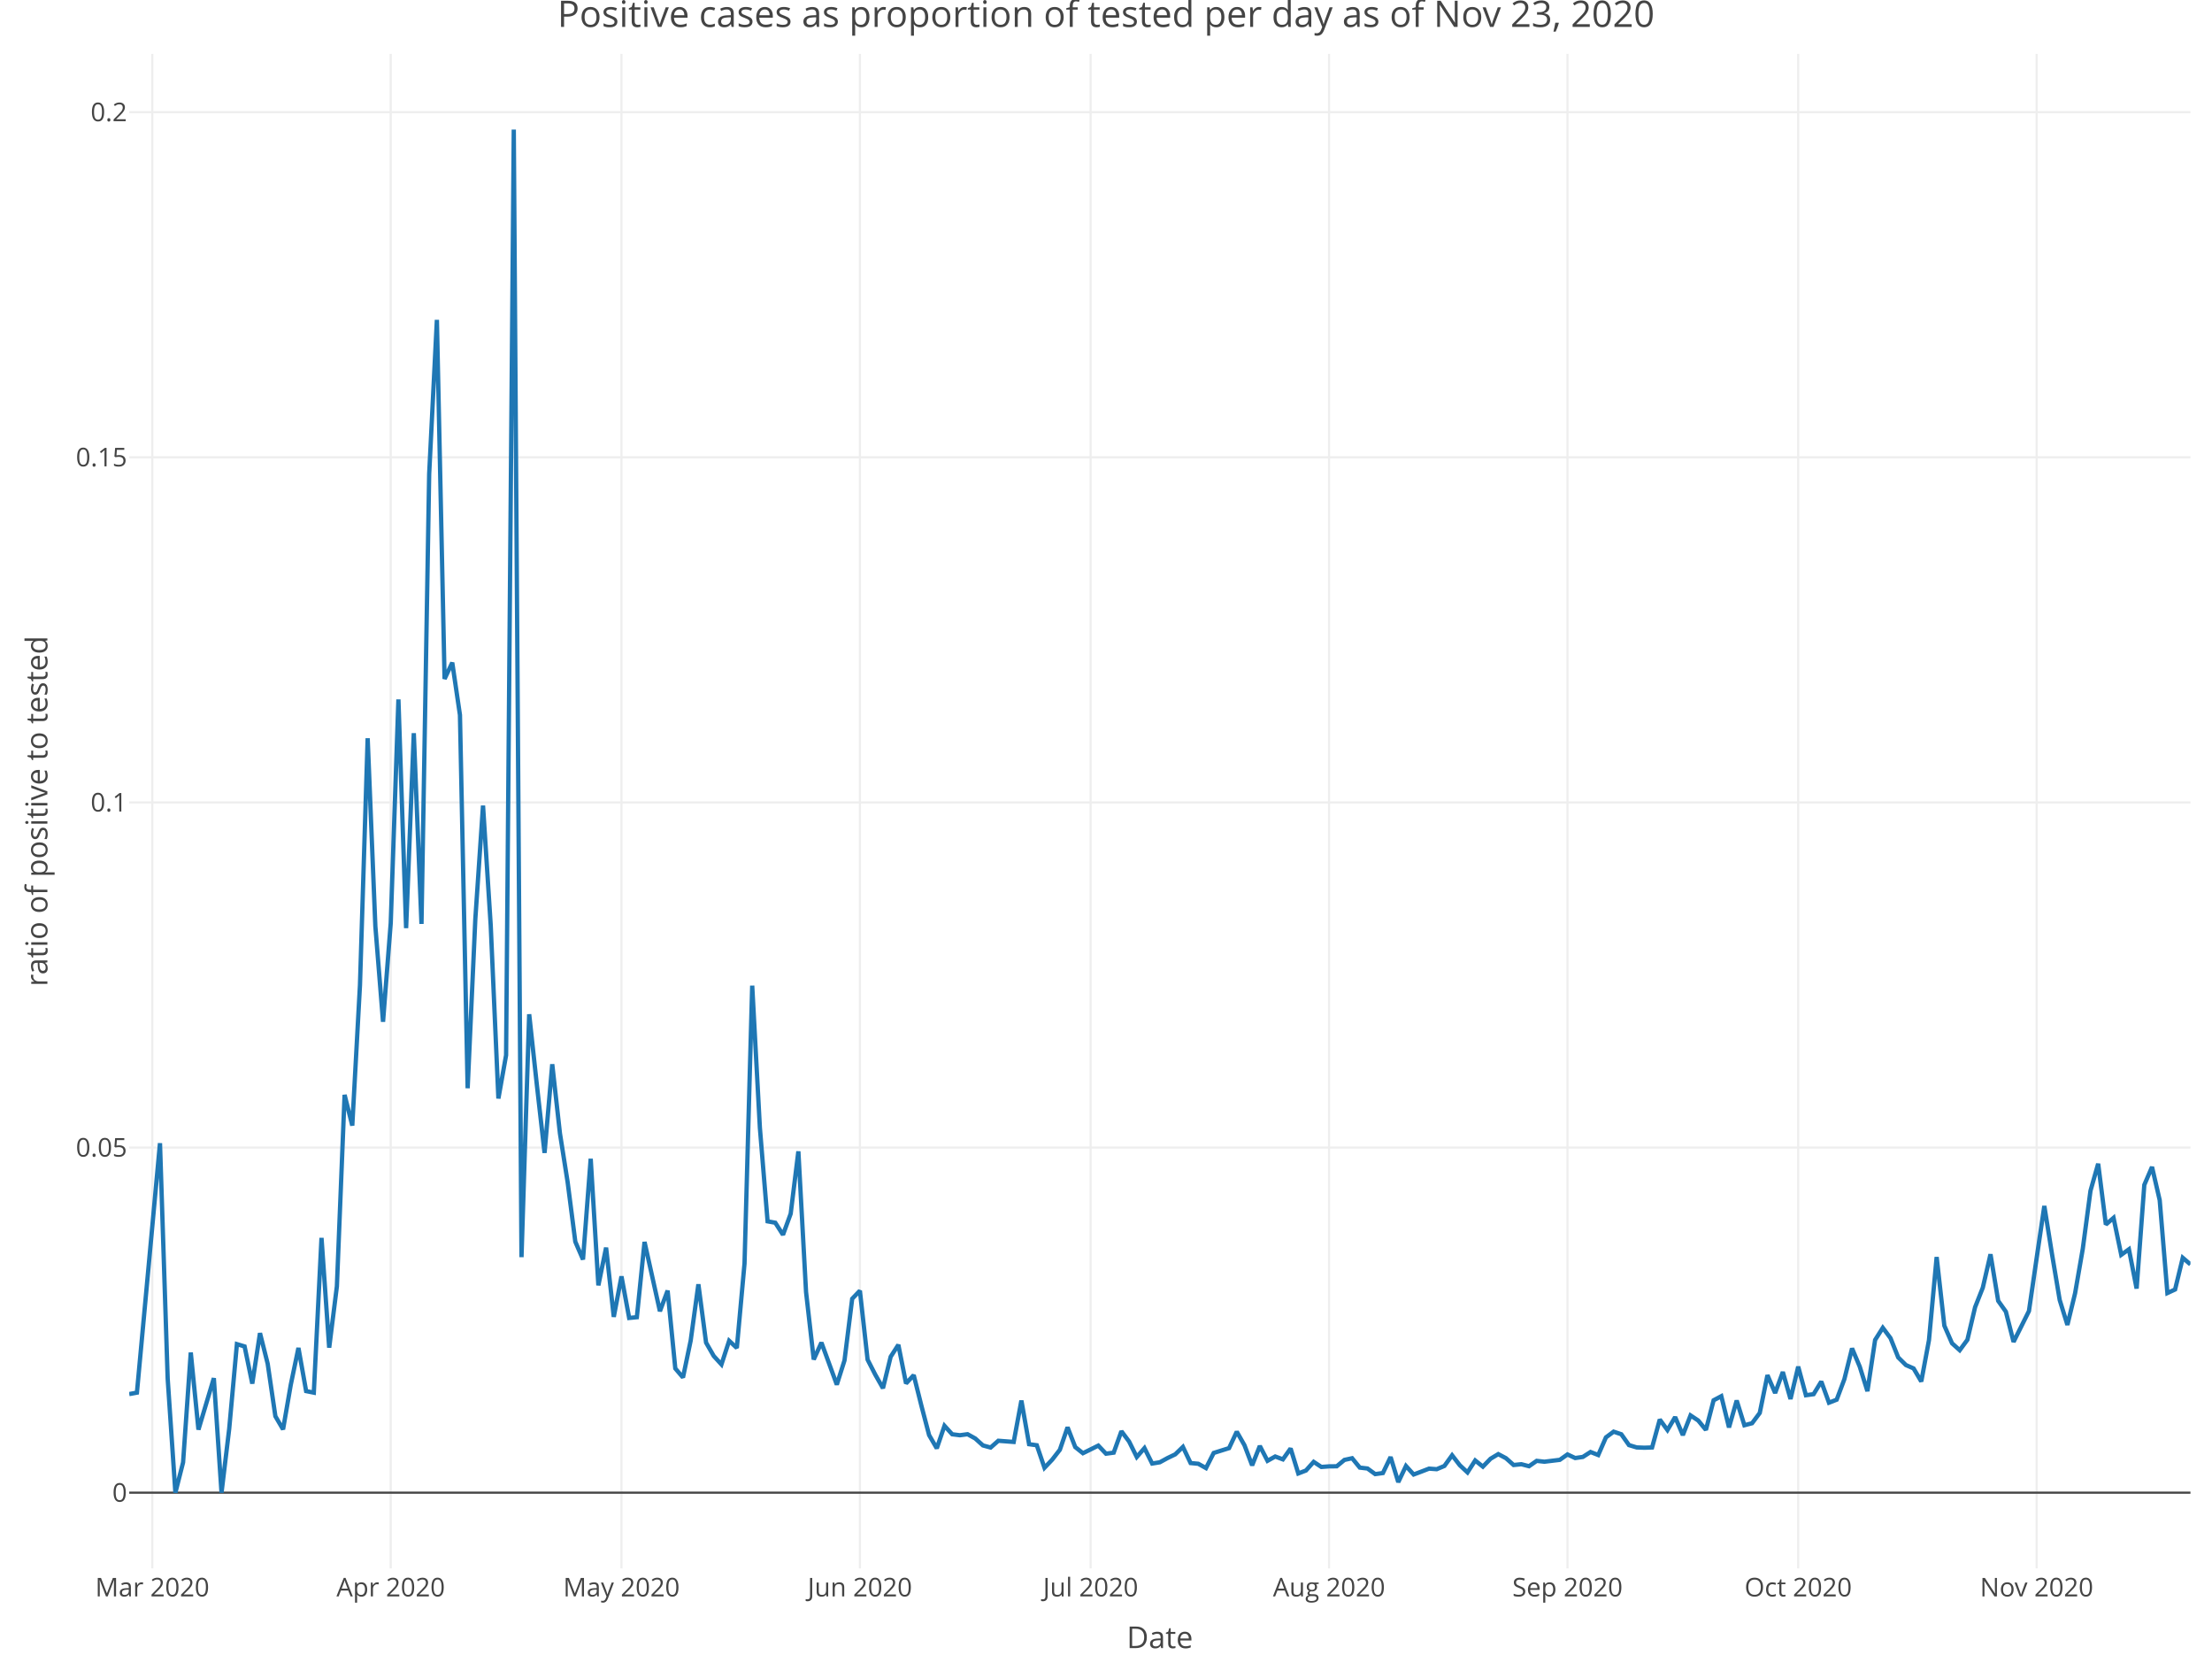
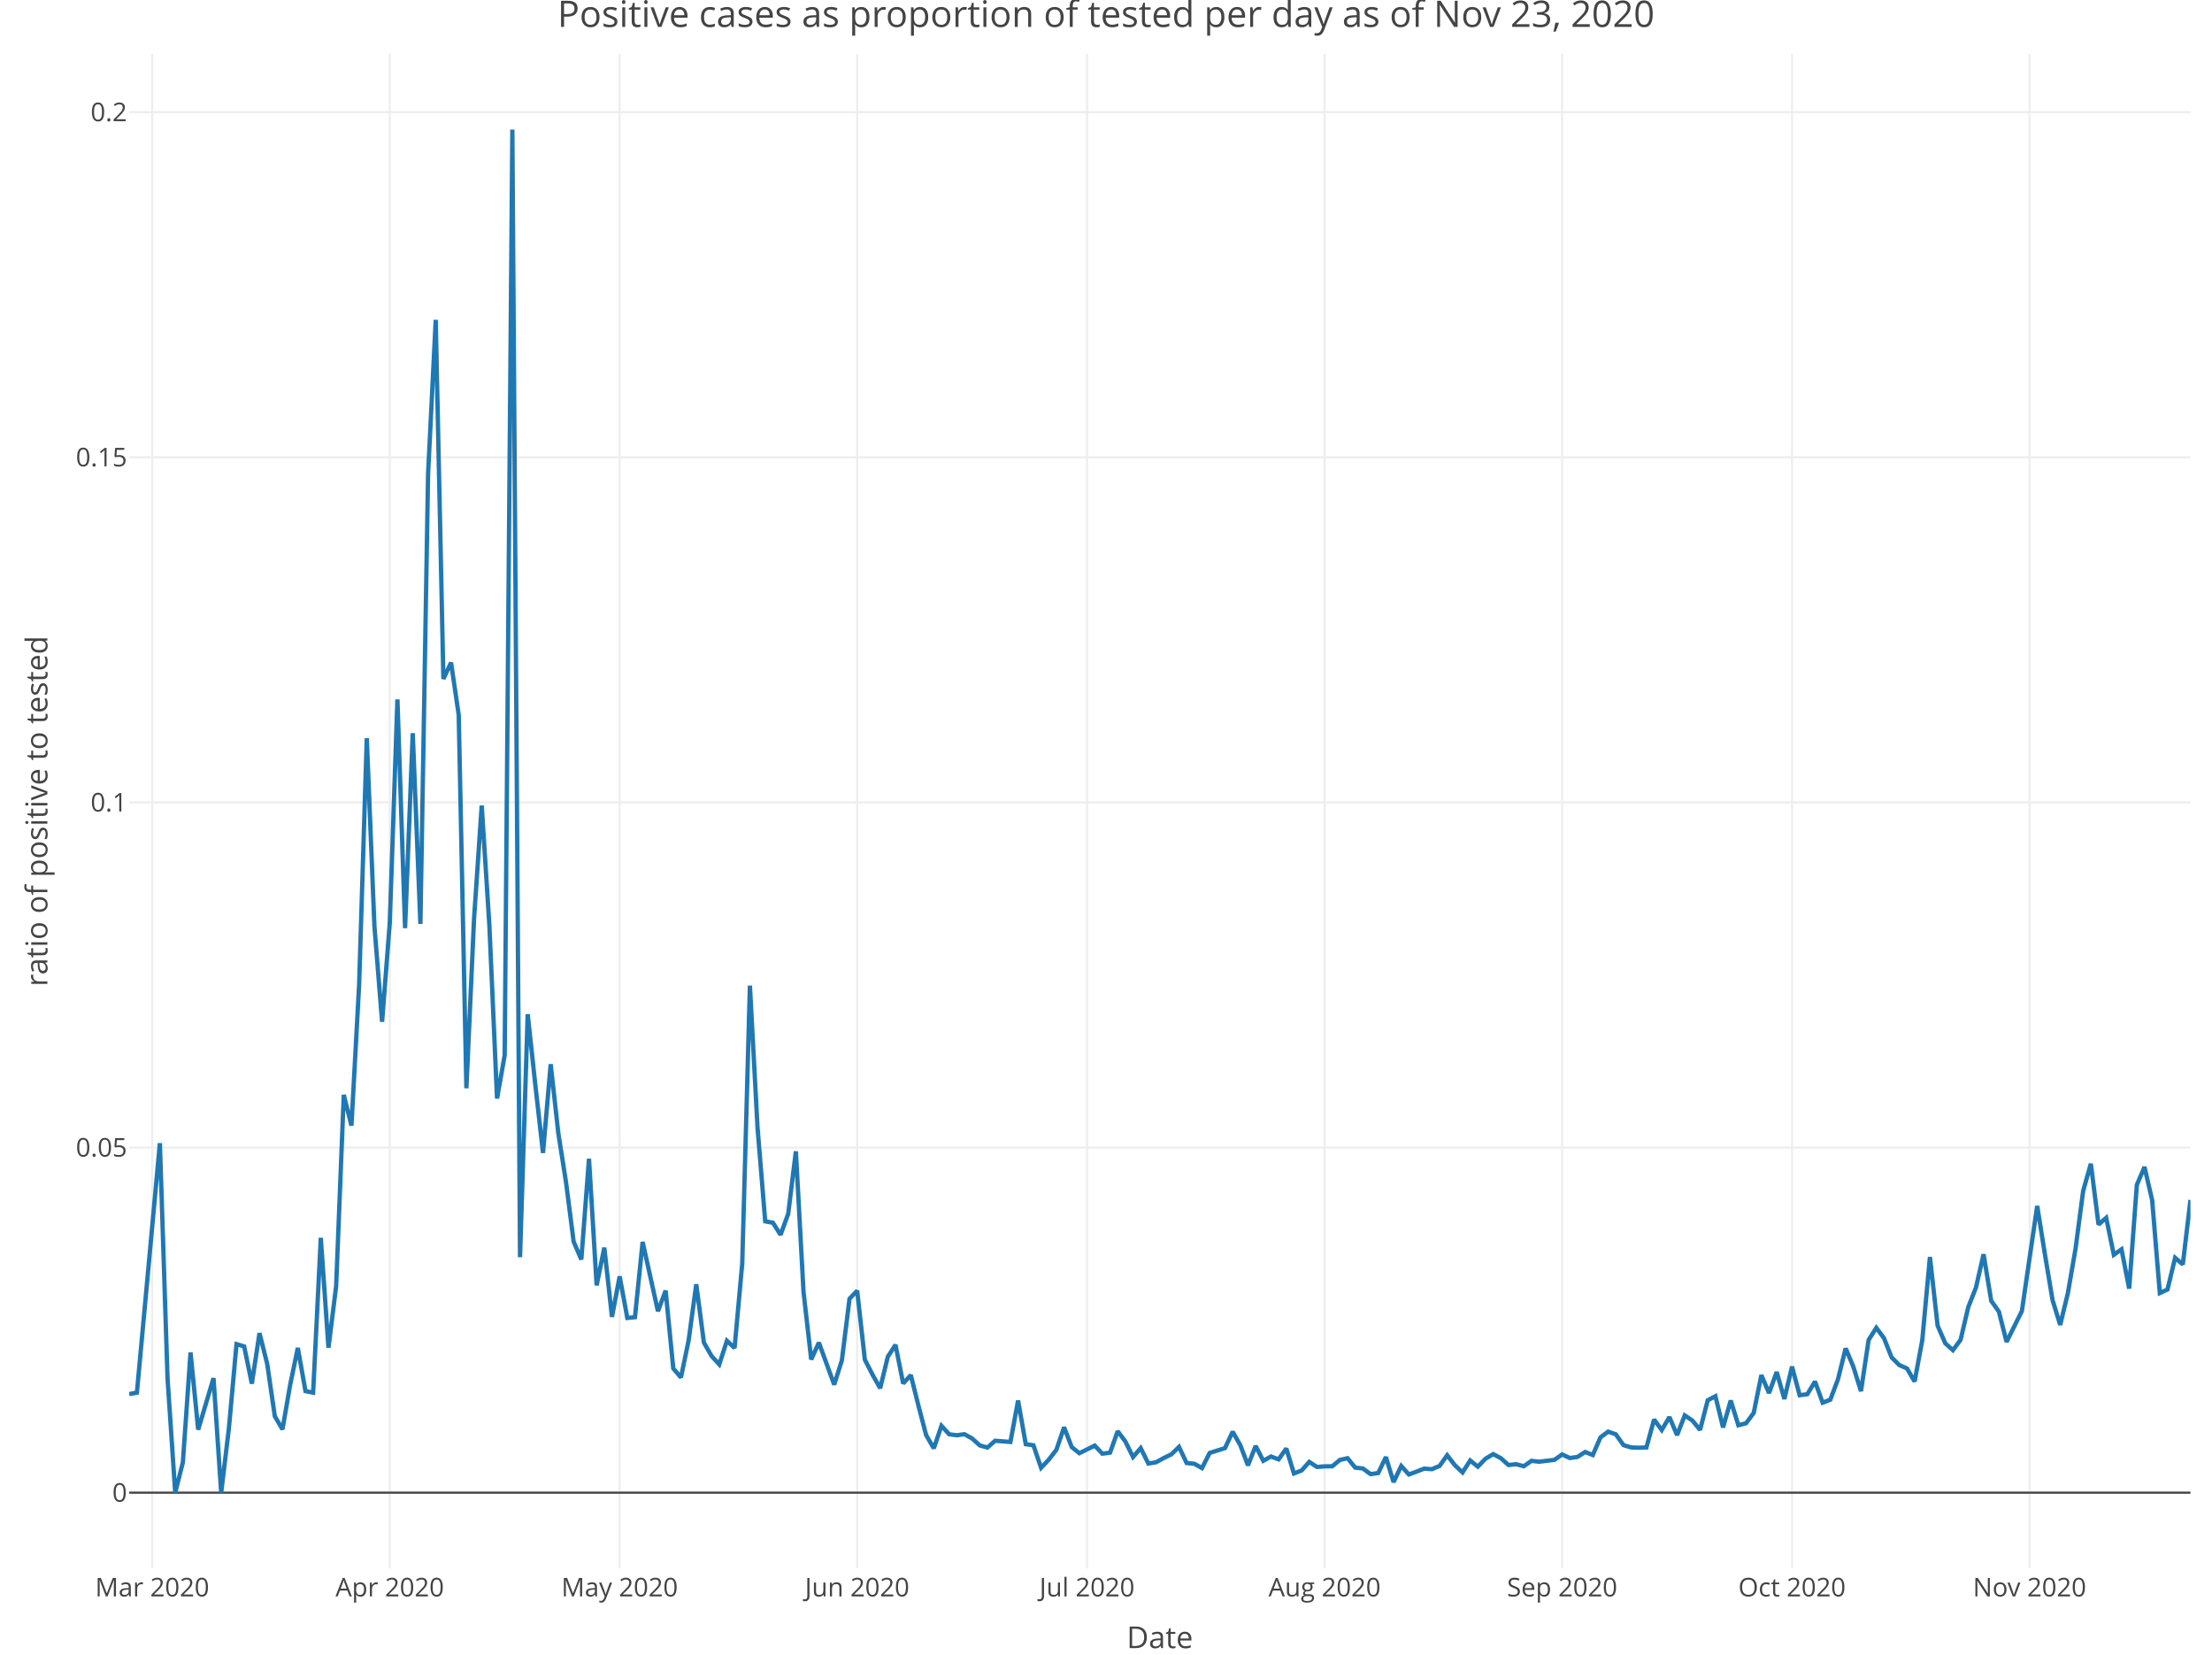
<svg xmlns="http://www.w3.org/2000/svg" class="main-svg" width="1027" height="768" style="" viewBox="0 0 1027 768">
  <rect x="0" y="0" width="1027" height="768" style="fill: rgb(255, 255, 255); fill-opacity: 1;" />
-   <defs id="defs-2207bc">
+   <defs id="defs-fc173e">
    <g class="clips">
-       <clipPath id="clip2207bcxyplot" class="plotclip">
+       <clipPath id="clipfc173exyplot" class="plotclip">
        <rect width="957" height="703" />
      </clipPath>
-       <clipPath class="axesclip" id="clip2207bcx">
+       <clipPath class="axesclip" id="clipfc173ex">
        <rect x="60" y="0" width="957" height="768" />
      </clipPath>
-       <clipPath class="axesclip" id="clip2207bcy">
+       <clipPath class="axesclip" id="clipfc173ey">
        <rect x="0" y="25" width="1027" height="703" />
      </clipPath>
-       <clipPath class="axesclip" id="clip2207bcxy">
+       <clipPath class="axesclip" id="clipfc173exy">
        <rect x="60" y="25" width="957" height="703" />
      </clipPath>
    </g>
    <g class="gradients" />
  </defs>
  <g class="bglayer" />
  <g class="layer-below">
    <g class="imagelayer" />
    <g class="shapelayer" />
  </g>
  <g class="cartesianlayer">
    <g class="subplot xy">
      <g class="layer-subplot">
        <g class="shapelayer" />
        <g class="imagelayer" />
      </g>
      <g class="gridlayer">
        <g class="x">
-           <path class="xgrid crisp" transform="translate(70.71,0)" d="M0,25v703" style="stroke: rgb(238, 238, 238); stroke-opacity: 1; stroke-width: 1px;" />
-           <path class="xgrid crisp" transform="translate(181.41,0)" d="M0,25v703" style="stroke: rgb(238, 238, 238); stroke-opacity: 1; stroke-width: 1px;" />
-           <path class="xgrid crisp" transform="translate(288.54,0)" d="M0,25v703" style="stroke: rgb(238, 238, 238); stroke-opacity: 1; stroke-width: 1px;" />
-           <path class="xgrid crisp" transform="translate(399.24,0)" d="M0,25v703" style="stroke: rgb(238, 238, 238); stroke-opacity: 1; stroke-width: 1px;" />
-           <path class="xgrid crisp" transform="translate(506.36,0)" d="M0,25v703" style="stroke: rgb(238, 238, 238); stroke-opacity: 1; stroke-width: 1px;" />
-           <path class="xgrid crisp" transform="translate(617.06,0)" d="M0,25v703" style="stroke: rgb(238, 238, 238); stroke-opacity: 1; stroke-width: 1px;" />
-           <path class="xgrid crisp" transform="translate(727.76,0)" d="M0,25v703" style="stroke: rgb(238, 238, 238); stroke-opacity: 1; stroke-width: 1px;" />
-           <path class="xgrid crisp" transform="translate(834.88,0)" d="M0,25v703" style="stroke: rgb(238, 238, 238); stroke-opacity: 1; stroke-width: 1px;" />
-           <path class="xgrid crisp" transform="translate(945.58,0)" d="M0,25v703" style="stroke: rgb(238, 238, 238); stroke-opacity: 1; stroke-width: 1px;" />
+           <path class="xgrid crisp" transform="translate(70.67,0)" d="M0,25v703" style="stroke: rgb(238, 238, 238); stroke-opacity: 1; stroke-width: 1px;" />
+           <path class="xgrid crisp" transform="translate(180.96,0)" d="M0,25v703" style="stroke: rgb(238, 238, 238); stroke-opacity: 1; stroke-width: 1px;" />
+           <path class="xgrid crisp" transform="translate(287.69,0)" d="M0,25v703" style="stroke: rgb(238, 238, 238); stroke-opacity: 1; stroke-width: 1px;" />
+           <path class="xgrid crisp" transform="translate(397.97,0)" d="M0,25v703" style="stroke: rgb(238, 238, 238); stroke-opacity: 1; stroke-width: 1px;" />
+           <path class="xgrid crisp" transform="translate(504.7,0)" d="M0,25v703" style="stroke: rgb(238, 238, 238); stroke-opacity: 1; stroke-width: 1px;" />
+           <path class="xgrid crisp" transform="translate(614.99,0)" d="M0,25v703" style="stroke: rgb(238, 238, 238); stroke-opacity: 1; stroke-width: 1px;" />
+           <path class="xgrid crisp" transform="translate(725.28,0)" d="M0,25v703" style="stroke: rgb(238, 238, 238); stroke-opacity: 1; stroke-width: 1px;" />
+           <path class="xgrid crisp" transform="translate(832,0)" d="M0,25v703" style="stroke: rgb(238, 238, 238); stroke-opacity: 1; stroke-width: 1px;" />
+           <path class="xgrid crisp" transform="translate(942.29,0)" d="M0,25v703" style="stroke: rgb(238, 238, 238); stroke-opacity: 1; stroke-width: 1px;" />
        </g>
        <g class="y">
          <path class="ygrid crisp" transform="translate(0,532.65)" d="M60,0h957" style="stroke: rgb(238, 238, 238); stroke-opacity: 1; stroke-width: 1px;" />
          <path class="ygrid crisp" transform="translate(0,372.46)" d="M60,0h957" style="stroke: rgb(238, 238, 238); stroke-opacity: 1; stroke-width: 1px;" />
          <path class="ygrid crisp" transform="translate(0,212.26)" d="M60,0h957" style="stroke: rgb(238, 238, 238); stroke-opacity: 1; stroke-width: 1px;" />
          <path class="ygrid crisp" transform="translate(0,52.06)" d="M60,0h957" style="stroke: rgb(238, 238, 238); stroke-opacity: 1; stroke-width: 1px;" />
        </g>
      </g>
      <g class="zerolinelayer">
        <path class="yzl zl crisp" transform="translate(0,692.85)" d="M60,0h957" style="stroke: rgb(68, 68, 68); stroke-opacity: 1; stroke-width: 1px;" />
      </g>
      <path class="xlines-below" />
      <path class="ylines-below" />
      <g class="overlines-below" />
      <g class="xaxislayer-below" />
      <g class="yaxislayer-below" />
      <g class="overaxes-below" />
-       <g class="plot" transform="translate(60, 25)" clip-path="url('#clip2207bcxyplot')">
+       <g class="plot" transform="translate(60, 25)" clip-path="url('#clipfc173exyplot')">
        <g class="scatterlayer mlayer">
-           <g class="trace scatter tracea3344e" style="stroke-miterlimit: 2; opacity: 1;">
+           <g class="trace scatter tracef6ae41" style="stroke-miterlimit: 2; opacity: 1;">
            <g class="fills" />
            <g class="errorbars" />
            <g class="lines">
-               <path class="js-line" d="M0,622.08L3.57,621.42L14.28,505.63L17.85,614.89L21.43,667.85L25,653.8L28.57,602.8L32.14,638.59L39.28,614.7L42.85,667.85L46.42,638.18L49.99,598.9L53.56,599.97L57.13,617.23L60.71,593.79L64.28,608L67.85,632.36L71.42,638.47L74.99,617.81L78.56,600.66L82.13,620.7L85.7,621.42L89.27,549.58L92.84,600.54L96.41,572.07L99.99,483.2L103.56,497.46L107.13,432.27L110.7,317.67L114.27,404.9L117.84,449.29L121.41,403.44L124.98,299.64L128.55,405.8L132.12,315.31L135.69,403.85L139.26,194.99L142.84,123.47L146.41,290.13L149.98,282.57L153.55,306.88L157.12,480.13L160.69,401.54L164.26,348.91L167.83,404.5L171.4,484.89L174.97,464.79L178.54,35.15L182.12,558.54L185.69,445.78L189.26,478.64L192.83,510.14L196.4,468.98L199.97,501.07L203.54,523.68L207.11,551.37L210.68,559.61L214.25,512.85L217.82,571.63L221.4,554.1L224.97,586.26L228.54,567.44L232.11,586.75L235.68,586.4L239.25,551.47L246.39,583.63L249.96,574.06L253.53,610.19L257.1,614.38L260.68,597.21L264.25,571.12L267.82,598.21L271.39,604.43L274.96,608.32L278.53,597.34L282.1,600.68L285.67,561.46L289.24,432.5L292.81,498.58L296.38,541.9L299.96,542.55L303.53,548.15L307.1,538.38L310.67,509.42L314.24,574.73L317.81,606.03L321.38,598.19L328.52,617.71L332.09,606.46L335.66,577.83L339.24,574.11L342.81,606.1L346.38,613.07L349.95,619.36L353.52,604.76L357.09,599.22L360.66,617.15L364.23,613.3L367.8,627.52L371.37,641.13L374.94,647.27L378.51,636.81L382.09,640.74L385.66,641.19L389.23,640.71L392.8,642.7L396.37,645.92L399.94,646.9L403.51,643.75L410.65,644.3L414.22,625.1L417.79,645.35L421.37,645.84L424.94,656.3L428.51,652.54L432.08,647.93L435.65,637.5L439.22,646.68L442.79,649.53L449.93,646L453.5,649.76L457.07,649.27L460.65,639.33L464.22,644.1L467.79,651.29L471.36,647.16L474.93,654.33L478.5,653.74L482.07,651.78L485.64,650.06L489.21,646.61L492.78,654.1L496.35,654.43L499.93,656.44L503.5,649.41L510.64,647.17L514.21,639.54L517.78,645.81L521.35,655.16L524.92,646.16L528.49,653.06L532.06,651.06L535.63,652.39L539.21,647.33L542.78,658.93L546.35,657.55L549.92,653.55L553.49,655.91L557.06,655.64L560.63,655.6L564.2,652.64L567.77,651.86L571.34,656.22L574.91,656.63L578.49,659.23L582.06,658.74L585.63,651.31L589.2,662.95L592.77,655.46L596.34,659.41L599.91,658.07L603.48,656.69L607.05,656.95L610.62,655.44L614.19,650.49L617.76,655.11L621.34,658.45L624.91,652.9L628.48,655.77L632.05,652.09L635.62,649.95L639.19,651.84L642.76,655.01L646.33,654.64L649.9,655.57L653.47,653.08L657.04,653.48L664.19,652.61L667.76,650.1L671.33,651.77L674.9,651.26L678.47,648.97L682.04,650.37L685.61,642.19L689.18,639.53L692.75,640.73L696.32,645.77L699.9,646.85L703.47,646.98L707.04,646.86L710.61,633.9L714.18,638.78L717.75,632.76L721.32,641.13L724.89,631.99L728.46,634.36L732.03,638.71L735.6,624.97L739.18,623.07L742.75,637.56L746.32,625.07L749.89,636.55L753.46,635.62L757.03,630.84L760.6,613.3L764.17,621.6L767.74,611.84L771.31,624.37L774.88,609.35L778.46,622.62L782.03,622.13L785.6,616.26L789.17,626.08L792.74,624.69L796.31,615.19L799.88,600.87L803.45,609.34L807.02,620.74L810.59,596.96L814.16,591.32L817.74,596.12L821.31,605.07L824.88,608.61L828.45,610.18L832.02,616.24L835.59,597.06L839.16,558.47L842.73,590.32L846.3,598.51L849.87,601.72L853.44,596.88L857.01,581.74L860.59,572.69L864.16,557.19L867.73,578.81L871.3,583.84L874.87,597.85L882.01,583.55L885.58,559.02L889.15,534.77L892.72,557.15L896.29,578.42L899.87,589.98L903.44,575.25L907.01,554.62L910.58,527.74L914.15,515.16L917.72,543.38L921.29,540.29L924.86,557.44L928.43,554.88L932,573.11L935.57,525L939.15,516.66L942.72,532.08L946.29,575.19L949.86,573.54L953.43,558.83L957,561.9" style="vector-effect: non-scaling-stroke; fill: none; stroke: rgb(31, 119, 180); stroke-opacity: 1; stroke-width: 2px; opacity: 1;" />
+               <path class="js-line" d="M0,622.08L3.56,621.42L14.23,505.63L17.79,614.89L21.35,667.85L24.9,653.8L28.46,602.8L32.02,638.59L39.13,614.7L42.69,667.85L46.25,638.18L49.81,598.9L53.36,599.97L56.92,617.23L60.48,593.79L64.04,608L67.59,632.36L71.15,638.47L74.71,617.81L78.27,600.66L81.83,620.7L85.38,621.42L88.94,549.58L92.5,600.54L96.06,572.07L99.61,483.2L103.17,497.46L106.73,432.27L110.29,317.67L113.84,404.9L117.4,449.29L120.96,403.44L124.52,299.64L128.07,405.8L131.63,315.31L135.19,403.85L138.75,194.99L142.3,123.47L145.86,290.13L149.42,282.57L152.98,306.88L156.54,480.13L160.09,401.54L163.65,348.91L167.21,404.5L170.77,484.89L174.32,464.79L177.88,35.15L181.44,558.54L185,445.78L188.55,478.64L192.11,510.14L195.67,468.98L199.23,501.07L202.78,523.68L206.34,551.37L209.9,559.61L213.46,512.85L217.01,571.63L220.57,554.1L224.13,586.26L227.69,567.44L231.25,586.75L234.8,586.4L238.36,551.47L245.48,583.63L249.03,574.06L252.59,610.19L256.15,614.38L259.71,597.21L263.26,571.12L266.82,598.21L270.38,604.43L273.94,608.32L277.49,597.34L281.05,600.68L284.61,561.46L288.17,432.5L291.72,498.58L295.28,541.9L298.84,542.55L302.4,548.15L305.96,538.38L309.51,509.42L313.07,574.73L316.63,606.03L320.19,598.19L327.3,617.71L330.86,606.46L334.42,577.83L337.97,574.11L341.53,606.1L345.09,613.07L348.65,619.36L352.2,604.76L355.76,599.22L359.32,617.15L362.88,613.3L366.43,627.52L369.99,641.13L373.55,647.27L377.11,636.81L380.67,640.74L384.22,641.19L387.78,640.71L391.34,642.7L394.9,645.92L398.45,646.9L402.01,643.75L409.13,644.3L412.68,625.1L416.24,645.35L419.8,645.84L423.36,656.3L426.91,652.54L430.47,647.93L434.03,637.5L437.59,646.68L441.14,649.53L448.26,646L451.82,649.76L455.38,649.27L458.93,639.33L462.49,644.1L466.05,651.29L469.61,647.16L473.16,654.33L476.72,653.74L480.28,651.78L483.84,650.06L487.39,646.61L490.95,654.1L494.51,654.43L498.07,656.44L501.62,649.41L508.74,647.17L512.3,639.54L515.86,645.81L519.41,655.16L522.97,646.16L526.53,653.06L530.09,651.06L533.64,652.39L537.2,647.33L540.76,658.93L544.32,657.55L547.87,653.55L551.43,655.91L554.99,655.64L558.55,655.6L562.1,652.64L565.66,651.86L569.22,656.22L572.78,656.63L576.33,659.23L579.89,658.74L583.45,651.31L587.01,662.95L590.57,655.46L594.12,659.41L597.68,658.07L601.24,656.69L604.8,656.95L608.35,655.44L611.91,650.49L615.47,655.11L619.03,658.45L622.58,652.9L626.14,655.77L629.7,652.09L633.26,649.95L636.81,651.84L640.37,655.01L643.93,654.64L647.49,655.57L651.04,653.08L654.6,653.48L661.72,652.61L665.28,650.1L668.83,651.77L672.39,651.26L675.95,648.97L679.51,650.37L683.06,642.19L686.62,639.53L690.18,640.73L693.74,645.77L697.29,646.85L700.85,646.98L704.41,646.86L707.97,633.9L711.52,638.78L715.08,632.76L718.64,641.13L722.2,631.99L725.75,634.36L729.31,638.71L732.87,624.97L736.43,623.07L739.99,637.56L743.54,625.07L747.1,636.55L750.66,635.62L754.22,630.84L757.77,613.3L761.33,621.6L764.89,611.84L768.45,624.37L772,609.35L775.56,622.62L779.12,622.13L782.68,616.26L786.23,626.08L789.79,624.69L793.35,615.19L796.91,600.87L800.46,609.34L804.02,620.74L807.58,596.96L811.14,591.32L814.7,596.12L818.25,605.07L821.81,608.61L825.37,610.18L828.93,616.24L832.48,597.06L836.04,558.47L839.6,590.32L843.16,598.51L846.71,601.72L850.27,596.88L853.83,581.74L857.39,572.69L860.94,557.19L864.5,578.81L868.06,583.84L871.62,597.85L878.73,583.55L882.29,559.02L885.85,534.77L889.41,557.15L892.96,578.42L896.52,589.98L900.08,575.25L903.64,554.62L907.19,527.74L910.75,515.16L914.31,543.38L917.87,540.29L921.42,557.44L924.98,554.88L928.54,573.11L932.1,525L935.65,516.66L939.21,532.08L942.77,575.19L946.33,573.54L949.88,558.83L953.44,561.9L957,531.98" style="vector-effect: non-scaling-stroke; fill: none; stroke: rgb(31, 119, 180); stroke-opacity: 1; stroke-width: 2px; opacity: 1;" />
            </g>
            <g class="points" />
            <g class="text" />
          </g>
        </g>
      </g>
      <g class="overplot" />
      <path class="xlines-above crisp" d="M0,0" style="fill: none;" />
      <path class="ylines-above crisp" d="M0,0" style="fill: none;" />
      <g class="overlines-above" />
      <g class="xaxislayer-above">
        <g class="xtick">
-           <text text-anchor="middle" x="0" y="741" transform="translate(70.71,0)" style="font-family: 'Open Sans', verdana, arial, sans-serif; font-size: 12px; fill: rgb(68, 68, 68); fill-opacity: 1; white-space: pre;">Mar 2020</text>
+           <text text-anchor="middle" x="0" y="741" transform="translate(70.67,0)" style="font-family: 'Open Sans', verdana, arial, sans-serif; font-size: 12px; fill: rgb(68, 68, 68); fill-opacity: 1; white-space: pre;">Mar 2020</text>
        </g>
        <g class="xtick">
-           <text text-anchor="middle" x="0" y="741" transform="translate(181.41,0)" style="font-family: 'Open Sans', verdana, arial, sans-serif; font-size: 12px; fill: rgb(68, 68, 68); fill-opacity: 1; white-space: pre;">Apr 2020</text>
+           <text text-anchor="middle" x="0" y="741" transform="translate(180.96,0)" style="font-family: 'Open Sans', verdana, arial, sans-serif; font-size: 12px; fill: rgb(68, 68, 68); fill-opacity: 1; white-space: pre;">Apr 2020</text>
        </g>
        <g class="xtick">
-           <text text-anchor="middle" x="0" y="741" transform="translate(288.54,0)" style="font-family: 'Open Sans', verdana, arial, sans-serif; font-size: 12px; fill: rgb(68, 68, 68); fill-opacity: 1; white-space: pre;">May 2020</text>
+           <text text-anchor="middle" x="0" y="741" transform="translate(287.69,0)" style="font-family: 'Open Sans', verdana, arial, sans-serif; font-size: 12px; fill: rgb(68, 68, 68); fill-opacity: 1; white-space: pre;">May 2020</text>
        </g>
        <g class="xtick">
-           <text text-anchor="middle" x="0" y="741" transform="translate(399.24,0)" style="font-family: 'Open Sans', verdana, arial, sans-serif; font-size: 12px; fill: rgb(68, 68, 68); fill-opacity: 1; white-space: pre;">Jun 2020</text>
+           <text text-anchor="middle" x="0" y="741" transform="translate(397.97,0)" style="font-family: 'Open Sans', verdana, arial, sans-serif; font-size: 12px; fill: rgb(68, 68, 68); fill-opacity: 1; white-space: pre;">Jun 2020</text>
        </g>
        <g class="xtick">
-           <text text-anchor="middle" x="0" y="741" transform="translate(506.36,0)" style="font-family: 'Open Sans', verdana, arial, sans-serif; font-size: 12px; fill: rgb(68, 68, 68); fill-opacity: 1; white-space: pre;">Jul 2020</text>
+           <text text-anchor="middle" x="0" y="741" transform="translate(504.7,0)" style="font-family: 'Open Sans', verdana, arial, sans-serif; font-size: 12px; fill: rgb(68, 68, 68); fill-opacity: 1; white-space: pre;">Jul 2020</text>
        </g>
        <g class="xtick">
-           <text text-anchor="middle" x="0" y="741" transform="translate(617.06,0)" style="font-family: 'Open Sans', verdana, arial, sans-serif; font-size: 12px; fill: rgb(68, 68, 68); fill-opacity: 1; white-space: pre;">Aug 2020</text>
+           <text text-anchor="middle" x="0" y="741" transform="translate(614.99,0)" style="font-family: 'Open Sans', verdana, arial, sans-serif; font-size: 12px; fill: rgb(68, 68, 68); fill-opacity: 1; white-space: pre;">Aug 2020</text>
        </g>
        <g class="xtick">
-           <text text-anchor="middle" x="0" y="741" transform="translate(727.76,0)" style="font-family: 'Open Sans', verdana, arial, sans-serif; font-size: 12px; fill: rgb(68, 68, 68); fill-opacity: 1; white-space: pre;">Sep 2020</text>
+           <text text-anchor="middle" x="0" y="741" transform="translate(725.28,0)" style="font-family: 'Open Sans', verdana, arial, sans-serif; font-size: 12px; fill: rgb(68, 68, 68); fill-opacity: 1; white-space: pre;">Sep 2020</text>
        </g>
        <g class="xtick">
-           <text text-anchor="middle" x="0" y="741" transform="translate(834.88,0)" style="font-family: 'Open Sans', verdana, arial, sans-serif; font-size: 12px; fill: rgb(68, 68, 68); fill-opacity: 1; white-space: pre;">Oct 2020</text>
+           <text text-anchor="middle" x="0" y="741" transform="translate(832,0)" style="font-family: 'Open Sans', verdana, arial, sans-serif; font-size: 12px; fill: rgb(68, 68, 68); fill-opacity: 1; white-space: pre;">Oct 2020</text>
        </g>
        <g class="xtick">
-           <text text-anchor="middle" x="0" y="741" transform="translate(945.58,0)" style="font-family: 'Open Sans', verdana, arial, sans-serif; font-size: 12px; fill: rgb(68, 68, 68); fill-opacity: 1; white-space: pre;">Nov 2020</text>
+           <text text-anchor="middle" x="0" y="741" transform="translate(942.29,0)" style="font-family: 'Open Sans', verdana, arial, sans-serif; font-size: 12px; fill: rgb(68, 68, 68); fill-opacity: 1; white-space: pre;">Nov 2020</text>
        </g>
      </g>
      <g class="yaxislayer-above">
        <g class="ytick">
          <text text-anchor="end" x="59" y="4.2" transform="translate(0,692.85)" style="font-family: 'Open Sans', verdana, arial, sans-serif; font-size: 12px; fill: rgb(68, 68, 68); fill-opacity: 1; white-space: pre;">0</text>
        </g>
        <g class="ytick">
          <text text-anchor="end" x="59" y="4.2" transform="translate(0,532.65)" style="font-family: 'Open Sans', verdana, arial, sans-serif; font-size: 12px; fill: rgb(68, 68, 68); fill-opacity: 1; white-space: pre;">0.05</text>
        </g>
        <g class="ytick">
          <text text-anchor="end" x="59" y="4.2" transform="translate(0,372.46)" style="font-family: 'Open Sans', verdana, arial, sans-serif; font-size: 12px; fill: rgb(68, 68, 68); fill-opacity: 1; white-space: pre;">0.1</text>
        </g>
        <g class="ytick">
          <text text-anchor="end" x="59" y="4.2" transform="translate(0,212.26)" style="font-family: 'Open Sans', verdana, arial, sans-serif; font-size: 12px; fill: rgb(68, 68, 68); fill-opacity: 1; white-space: pre;">0.15</text>
        </g>
        <g class="ytick">
          <text text-anchor="end" x="59" y="4.2" transform="translate(0,52.06)" style="font-family: 'Open Sans', verdana, arial, sans-serif; font-size: 12px; fill: rgb(68, 68, 68); fill-opacity: 1; white-space: pre;">0.2</text>
        </g>
      </g>
      <g class="overaxes-above" />
    </g>
  </g>
  <g class="polarlayer" />
  <g class="ternarylayer" />
  <g class="geolayer" />
  <g class="funnelarealayer" />
  <g class="pielayer" />
  <g class="treemaplayer" />
  <g class="sunburstlayer" />
  <g class="glimages" />
-   <defs id="topdefs-2207bc">
+   <defs id="topdefs-fc173e">
    <g class="clips" />
  </defs>
  <g class="layer-above">
    <g class="imagelayer" />
    <g class="shapelayer" />
  </g>
  <g class="infolayer">
    <g class="g-gtitle">
      <text class="gtitle" x="513.5" y="12.5" text-anchor="middle" dy="0em" style="font-family: 'Open Sans', verdana, arial, sans-serif; font-size: 17px; fill: rgb(68, 68, 68); opacity: 1; font-weight: normal; white-space: pre;">Positive cases as proportion of tested per day as of Nov 23, 2020</text>
    </g>
    <g class="g-xtitle" transform="translate(0,-15)">
      <text class="xtitle" x="538.5" y="780" text-anchor="middle" style="font-family: 'Open Sans', verdana, arial, sans-serif; font-size: 14px; fill: rgb(68, 68, 68); opacity: 1; font-weight: normal; white-space: pre;">Date</text>
    </g>
    <g class="g-ytitle">
      <text class="ytitle" transform="rotate(-90,22,376.5)" x="22" y="376.5" text-anchor="middle" style="font-family: 'Open Sans', verdana, arial, sans-serif; font-size: 14px; fill: rgb(68, 68, 68); opacity: 1; font-weight: normal; white-space: pre;">ratio of positive to tested</text>
    </g>
  </g>
</svg>
